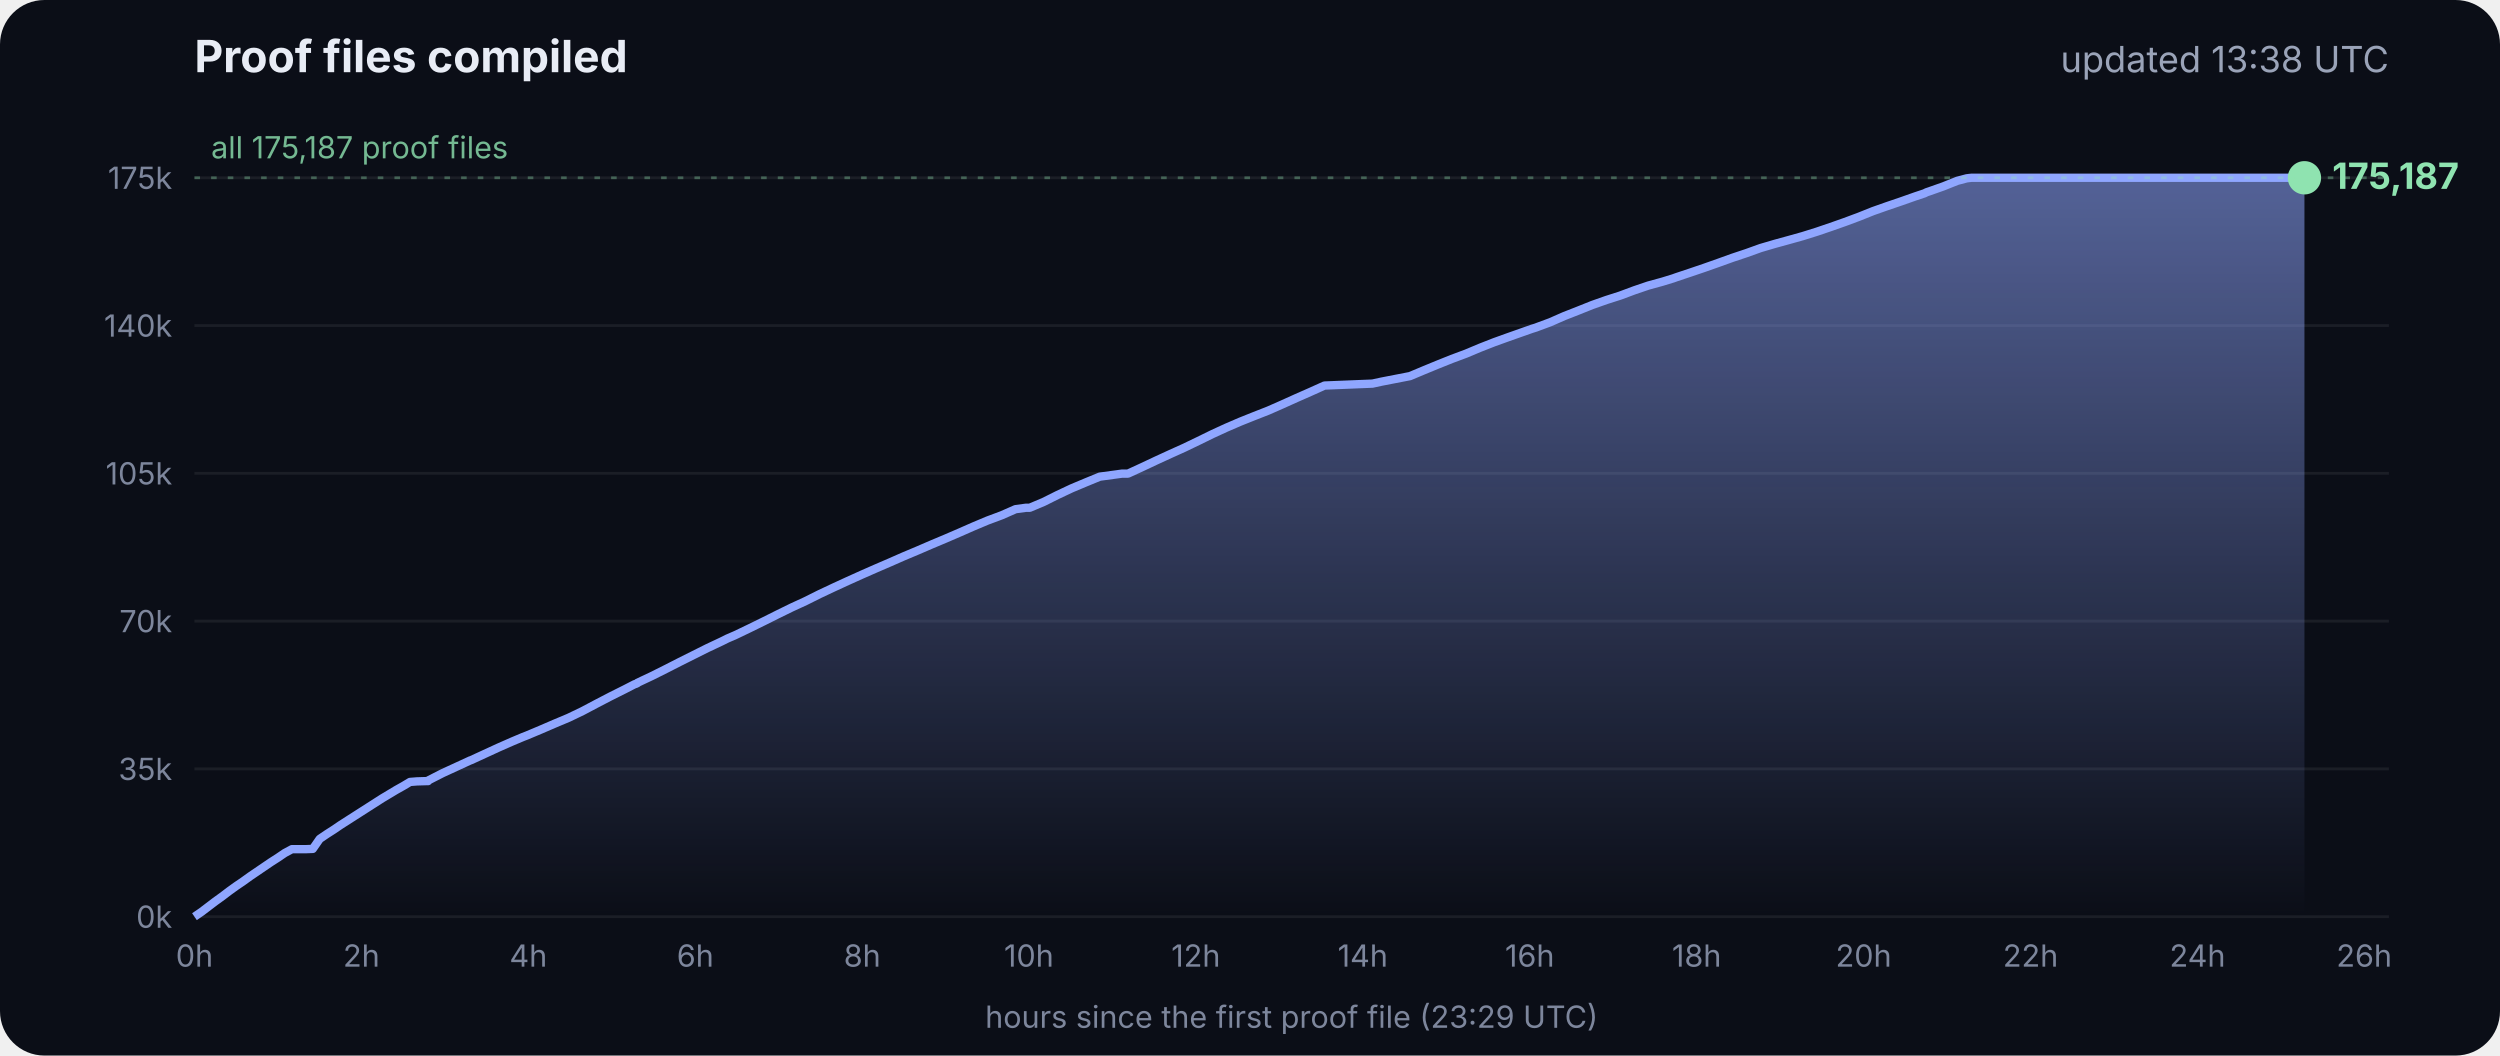
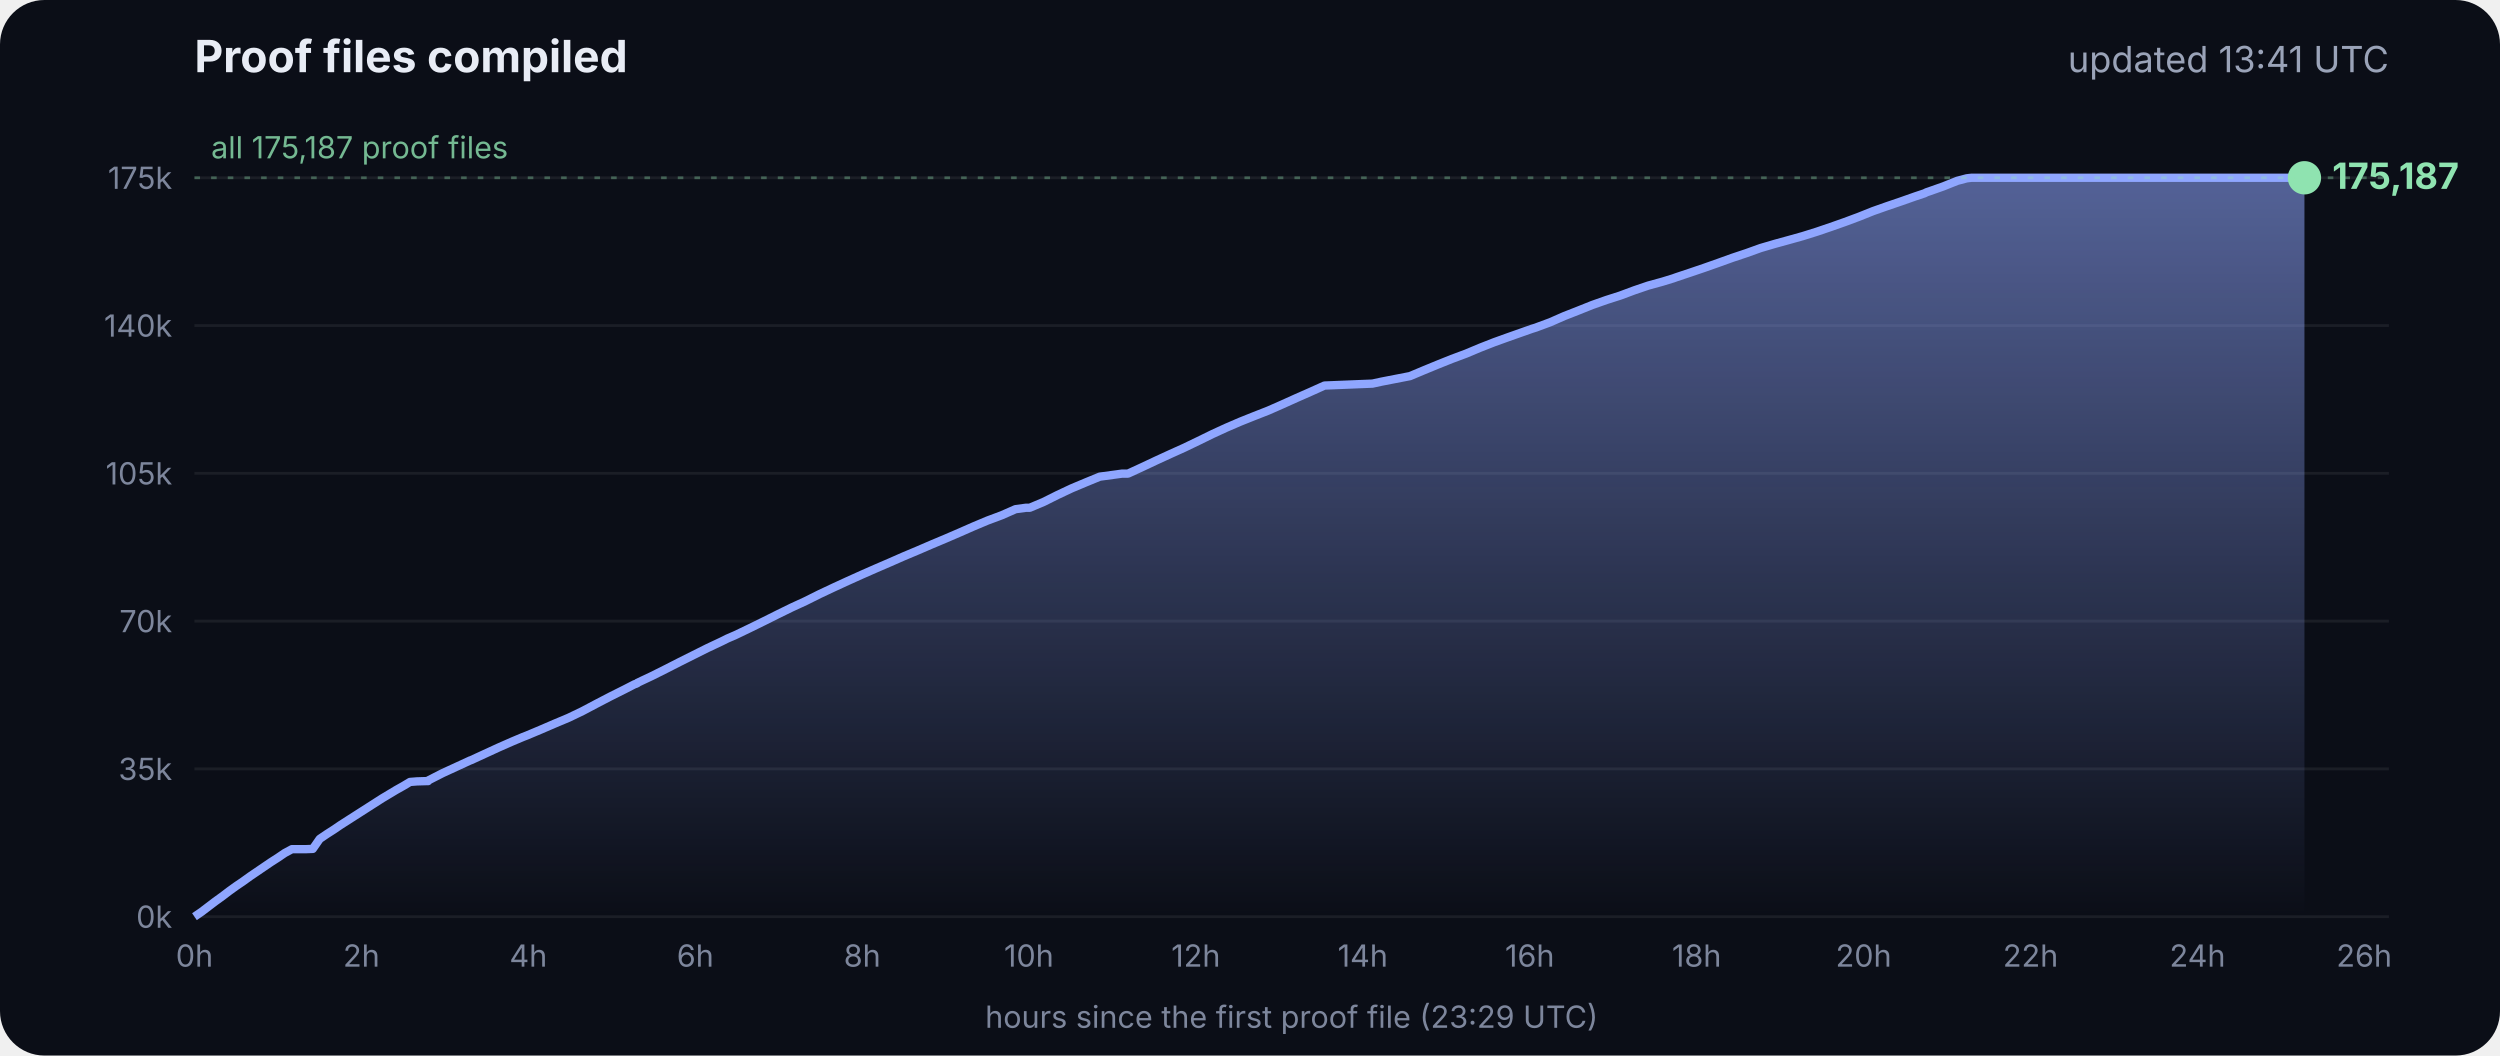
<svg xmlns="http://www.w3.org/2000/svg" viewBox="0 0 900 380" font-family="Inter, -apple-system, Segoe UI, sans-serif">
  <defs>
    <linearGradient id="g" x1="0" y1="0" x2="0" y2="1">
      <stop offset="0" stop-color="#8fa6ff" stop-opacity=".55" />
      <stop offset="1" stop-color="#8fa6ff" stop-opacity="0" />
    </linearGradient>
  </defs>
  <rect width="900" height="380" rx="16" fill="#0b0e17" />
  <text x="70" y="26" fill="#e8ecf5" font-size="16" font-weight="700">Proof files compiled</text>
-   <text x="860" y="26" fill="#9aa3b8" font-size="13" text-anchor="end">updated 13:38 UTC</text>
+   <text x="860" y="26" fill="#9aa3b8" font-size="13" text-anchor="end">updated 13:41 UTC</text>
  <line x1="70" x2="860" y1="330.0" y2="330.0" stroke="#ffffff" stroke-opacity=".07" />
  <text x="62" y="334.0" fill="#7d869c" font-size="11" text-anchor="end">0k</text>
  <line x1="70" x2="860" y1="276.8" y2="276.8" stroke="#ffffff" stroke-opacity=".07" />
  <text x="62" y="280.8" fill="#7d869c" font-size="11" text-anchor="end">35k</text>
  <line x1="70" x2="860" y1="223.6" y2="223.6" stroke="#ffffff" stroke-opacity=".07" />
  <text x="62" y="227.6" fill="#7d869c" font-size="11" text-anchor="end">70k</text>
  <line x1="70" x2="860" y1="170.4" y2="170.4" stroke="#ffffff" stroke-opacity=".07" />
  <text x="62" y="174.4" fill="#7d869c" font-size="11" text-anchor="end">105k</text>
  <line x1="70" x2="860" y1="117.2" y2="117.2" stroke="#ffffff" stroke-opacity=".07" />
  <text x="62" y="121.2" fill="#7d869c" font-size="11" text-anchor="end">140k</text>
  <line x1="70" x2="860" y1="64.0" y2="64.0" stroke="#ffffff" stroke-opacity=".07" />
  <text x="62" y="68.0" fill="#7d869c" font-size="11" text-anchor="end">175k</text>
  <text x="70.0" y="348" fill="#7d869c" font-size="11" text-anchor="middle">0h</text>
  <text x="130.1" y="348" fill="#7d869c" font-size="11" text-anchor="middle">2h</text>
  <text x="190.2" y="348" fill="#7d869c" font-size="11" text-anchor="middle">4h</text>
  <text x="250.3" y="348" fill="#7d869c" font-size="11" text-anchor="middle">6h</text>
  <text x="310.4" y="348" fill="#7d869c" font-size="11" text-anchor="middle">8h</text>
  <text x="370.4" y="348" fill="#7d869c" font-size="11" text-anchor="middle">10h</text>
  <text x="430.5" y="348" fill="#7d869c" font-size="11" text-anchor="middle">12h</text>
  <text x="490.6" y="348" fill="#7d869c" font-size="11" text-anchor="middle">14h</text>
  <text x="550.7" y="348" fill="#7d869c" font-size="11" text-anchor="middle">16h</text>
  <text x="610.8" y="348" fill="#7d869c" font-size="11" text-anchor="middle">18h</text>
  <text x="670.9" y="348" fill="#7d869c" font-size="11" text-anchor="middle">20h</text>
  <text x="731.0" y="348" fill="#7d869c" font-size="11" text-anchor="middle">22h</text>
  <text x="791.1" y="348" fill="#7d869c" font-size="11" text-anchor="middle">24h</text>
  <text x="851.1" y="348" fill="#7d869c" font-size="11" text-anchor="middle">26h</text>
  <polygon points="70.0,330.0 70.0,330.0 72.5,328.3 75.0,326.4 77.5,324.5 80.0,322.7 82.5,320.8 85.0,319.0 87.5,317.3 90.0,315.5 92.5,313.8 95.0,312.1 97.5,310.4 100.0,308.8 102.5,307.1 105.1,305.7 107.6,305.7 110.1,305.7 112.6,305.6 115.1,302.0 117.6,300.3 120.1,298.7 122.6,297.0 125.1,295.4 127.6,293.8 130.1,292.2 132.6,290.6 135.1,289.0 137.6,287.4 140.1,285.9 142.6,284.4 145.1,283.0 147.6,281.5 150.1,281.3 153.5,281.2 153.7,281.2 154.1,281.2 154.3,280.9 159.4,278.3 164.4,276.0 169.4,273.7 169.5,273.7 174.5,271.4 179.5,269.1 184.5,266.9 188.3,265.3 189.6,264.8 194.6,262.7 199.7,260.5 204.7,258.4 209.7,256.0 214.8,253.3 219.8,250.7 224.8,248.2 228.5,246.3 228.9,246.2 229.5,245.9 229.5,245.8 234.6,243.4 239.6,240.9 244.7,238.3 249.7,235.8 254.7,233.3 259.8,230.9 261.8,229.9 264.8,228.6 269.8,226.2 274.9,223.7 279.9,221.2 285.0,218.7 290.0,216.4 295.0,213.9 300.1,211.5 305.1,209.2 310.2,206.9 315.2,204.7 320.3,202.5 325.3,200.3 330.3,198.2 335.4,196.0 340.4,193.9 345.5,191.7 350.5,189.5 355.5,187.4 360.6,185.5 365.6,183.3 369.3,182.8 370.7,182.8 375.7,180.7 380.7,178.2 385.8,175.8 390.8,173.7 395.9,171.6 404.0,170.5 406.1,170.5 411.1,168.2 416.2,165.8 421.2,163.5 426.3,161.2 431.3,158.8 436.4,156.3 441.4,154.0 446.5,151.8 451.5,149.8 456.6,147.8 461.6,145.6 466.7,143.3 471.7,141.1 476.8,138.8 494.1,138.1 497.3,137.4 507.6,135.4 512.6,133.3 517.7,131.2 522.7,129.2 527.8,127.3 532.8,125.2 537.9,123.2 542.9,121.4 548.0,119.6 551.4,118.4 553.0,117.9 553.5,117.7 558.1,116.0 563.1,113.8 568.2,111.8 573.2,109.8 578.3,108.0 583.3,106.4 588.4,104.5 593.4,102.8 598.5,101.4 602.4,100.2 603.5,99.8 608.6,98.1 613.6,96.4 618.7,94.6 623.7,92.8 628.8,91.1 633.8,89.3 635.5,88.8 638.9,87.8 644.0,86.4 649.0,85.0 654.1,83.4 659.1,81.7 664.2,79.9 669.3,78.0 674.3,76.0 679.4,74.2 684.4,72.5 689.5,70.7 692.8,69.6 693.6,69.2 694.5,68.9 699.6,67.1 704.6,65.1 708.0,64.2 708.8,64.1 709.7,64.0 713.4,64.0 715.2,64.0 718.5,64.0 723.5,64.0 728.6,64.0 733.7,64.0 738.7,64.0 743.7,64.0 748.8,64.0 753.9,64.0 758.9,64.0 764.0,64.0 769.0,64.0 774.1,64.0 779.1,64.0 784.2,64.0 789.2,64.0 794.3,64.0 797.0,64.0 798.2,64.0 799.3,64.0 804.4,64.0 809.4,64.0 814.5,64.0 818.9,64.0 819.1,64.0 819.5,64.0 822.0,64.0 824.6,64.0 826.0,64.0 826.0,64.0 826.4,64.0 828.9,64.0 829.2,64.0 829.6,64.0 829.6,330.0" fill="url(#g)" />
  <polyline points="70.0,330.0 72.5,328.3 75.0,326.4 77.5,324.5 80.0,322.7 82.5,320.8 85.0,319.0 87.5,317.3 90.0,315.5 92.5,313.8 95.0,312.1 97.5,310.4 100.0,308.8 102.5,307.1 105.1,305.7 107.6,305.7 110.1,305.7 112.6,305.6 115.1,302.0 117.6,300.3 120.1,298.7 122.6,297.0 125.1,295.4 127.6,293.8 130.1,292.2 132.6,290.6 135.1,289.0 137.6,287.4 140.1,285.9 142.6,284.4 145.1,283.0 147.6,281.5 150.1,281.3 153.5,281.2 153.7,281.2 154.1,281.2 154.3,280.9 159.4,278.3 164.4,276.0 169.4,273.7 169.5,273.7 174.5,271.4 179.5,269.1 184.5,266.9 188.3,265.3 189.6,264.8 194.6,262.7 199.7,260.5 204.7,258.4 209.7,256.0 214.8,253.3 219.8,250.7 224.8,248.2 228.5,246.3 228.9,246.2 229.5,245.9 229.5,245.8 234.6,243.4 239.6,240.9 244.7,238.3 249.7,235.8 254.7,233.3 259.8,230.9 261.8,229.9 264.8,228.6 269.8,226.2 274.9,223.7 279.9,221.2 285.0,218.7 290.0,216.4 295.0,213.9 300.1,211.5 305.1,209.2 310.2,206.9 315.2,204.7 320.3,202.5 325.3,200.3 330.3,198.2 335.4,196.0 340.4,193.9 345.5,191.7 350.5,189.5 355.5,187.4 360.6,185.5 365.6,183.3 369.3,182.8 370.7,182.8 375.7,180.7 380.7,178.2 385.8,175.8 390.8,173.7 395.9,171.6 404.0,170.5 406.1,170.5 411.1,168.2 416.2,165.8 421.2,163.5 426.3,161.2 431.3,158.8 436.4,156.3 441.4,154.0 446.5,151.8 451.5,149.8 456.6,147.8 461.6,145.6 466.7,143.3 471.7,141.1 476.8,138.8 494.1,138.1 497.3,137.4 507.6,135.4 512.6,133.3 517.7,131.2 522.7,129.2 527.8,127.3 532.8,125.2 537.9,123.2 542.9,121.4 548.0,119.6 551.4,118.4 553.0,117.9 553.5,117.7 558.1,116.0 563.1,113.8 568.2,111.8 573.2,109.8 578.3,108.0 583.3,106.4 588.4,104.5 593.4,102.8 598.5,101.4 602.4,100.2 603.5,99.8 608.6,98.1 613.6,96.4 618.7,94.6 623.7,92.8 628.8,91.1 633.8,89.3 635.5,88.8 638.9,87.8 644.0,86.4 649.0,85.0 654.1,83.4 659.1,81.7 664.2,79.9 669.3,78.0 674.3,76.0 679.4,74.2 684.4,72.5 689.5,70.7 692.8,69.6 693.6,69.2 694.5,68.9 699.6,67.1 704.6,65.1 708.0,64.2 708.8,64.1 709.7,64.0 713.4,64.0 715.2,64.0 718.5,64.0 723.5,64.0 728.6,64.0 733.7,64.0 738.7,64.0 743.7,64.0 748.8,64.0 753.9,64.0 758.9,64.0 764.0,64.0 769.0,64.0 774.1,64.0 779.1,64.0 784.2,64.0 789.2,64.0 794.3,64.0 797.0,64.0 798.2,64.0 799.3,64.0 804.4,64.0 809.4,64.0 814.5,64.0 818.9,64.0 819.1,64.0 819.5,64.0 822.0,64.0 824.6,64.0 826.0,64.0 826.0,64.0 826.4,64.0 828.9,64.0 829.2,64.0 829.6,64.0" fill="none" stroke="#8fa6ff" stroke-width="3" stroke-linejoin="round" />
  <circle cx="829.6" cy="64.0" r="6" fill="#8fe3b0" />
  <text x="839.6" y="68.0" fill="#8fe3b0" font-size="13" font-weight="700">175,187</text>
  <line x1="70" x2="860" y1="64.0" y2="64.0" stroke="#8fe3b0" stroke-opacity=".35" stroke-dasharray="2 4" />
  <text x="76" y="57.0" fill="#8fe3b0" fill-opacity=".8" font-size="11">all 175,187 proof files</text>
  <text x="465" y="370" fill="#7d869c" font-size="11" text-anchor="middle">hours since the first proof file (23:29 UTC)</text>
</svg>
